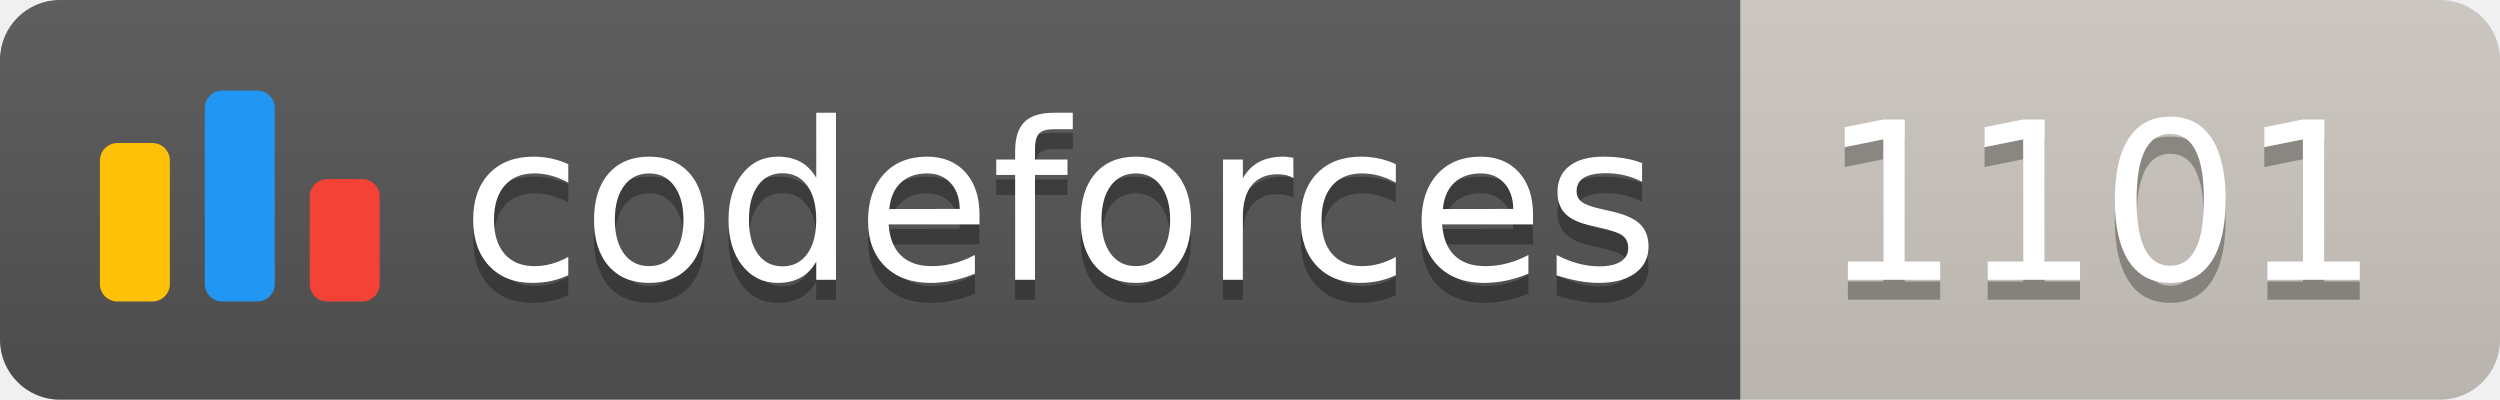
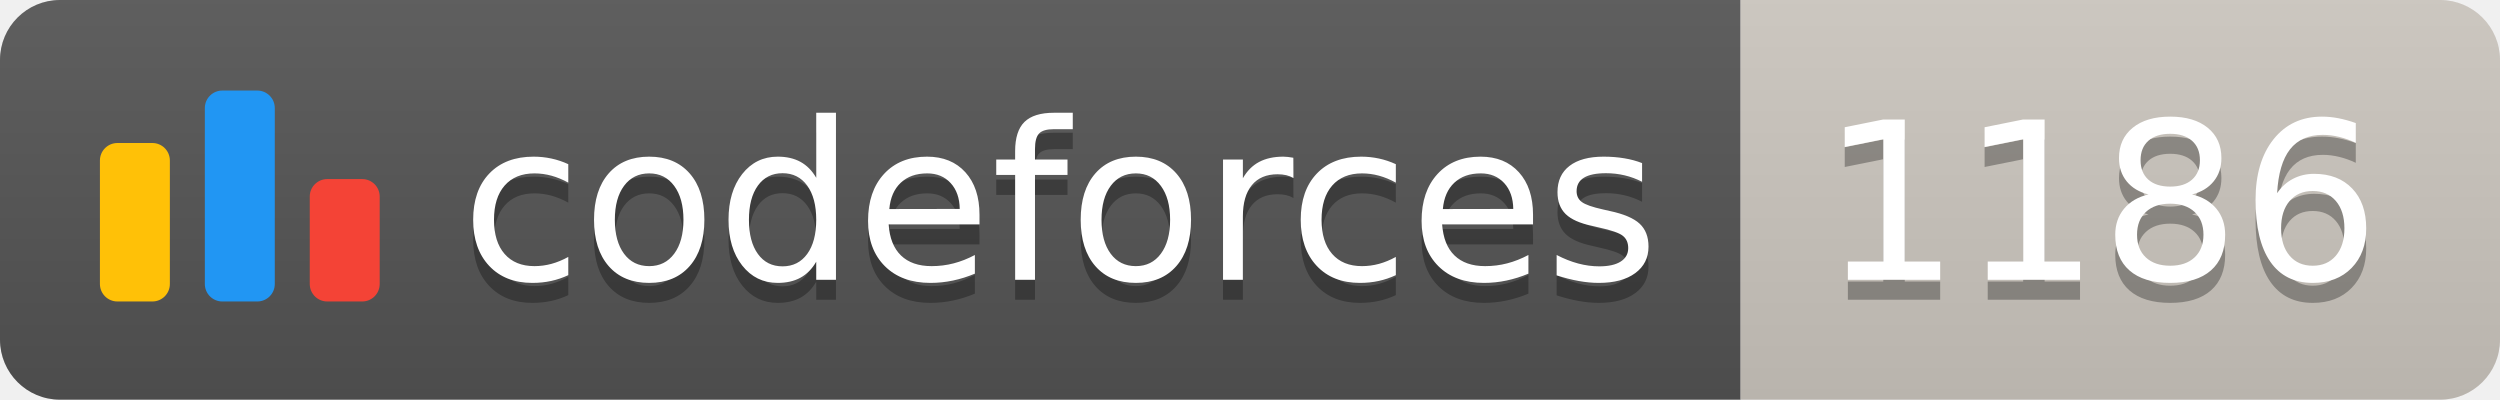
<svg xmlns="http://www.w3.org/2000/svg" width="125.1" height="20">
  <linearGradient id="smooth" x2="0" y2="100%">
    <stop offset="0" stop-color="#bbb" stop-opacity=".1" />
    <stop offset="1" stop-opacity=".1" />
  </linearGradient>
  <clipPath id="round">
    <rect width="125.1" height="20" rx="3" fill="#fff" />
  </clipPath>
  <g clip-path="url(#round)">
    <rect width="87.1" height="20" fill="#555" />
    <rect x="87.1" width="38.0" height="20" fill="#cec8c1" />
    <rect width="125.1" height="20" fill="url(#smooth)" />
  </g>
  <g fill="#fff" text-anchor="middle" font-family="DejaVu Sans,Verdana,Geneva,sans-serif" font-size="110">
    <svg x="5" y="3" class="logo" width="14" height="14" viewBox="0 0 32 25" fill="none">
      <rect y="6" width="8" height="18.125" rx="2" fill="#FFC107" />
      <rect x="24" y="10.125" width="8" height="14" rx="2" fill="#F44336" />
      <rect x="12" width="8" height="24.125" rx="2" fill="#2196F3" />
    </svg>
    <text x="530.5" y="150" fill="#010101" fill-opacity=".3" transform="scale(0.1)" textLength="601.0" lengthAdjust="spacing">codeforces
        </text>
    <text x="530.5" y="140" transform="scale(0.1)" textLength="601.0" lengthAdjust="spacing">codeforces</text>
-     <text x="1051.0" y="150" fill="#010101" fill-opacity=".3" transform="scale(0.1)" textLength="280.0" lengthAdjust="spacing">1101
+     <text x="1051.0" y="150" fill="#010101" fill-opacity=".3" transform="scale(0.1)" textLength="280.0" lengthAdjust="spacing">1186
        </text>
-     <text x="1051.0" y="140" transform="scale(0.1)" textLength="280.0" lengthAdjust="spacing">1101</text>
+     <text x="1051.0" y="140" transform="scale(0.1)" textLength="280.0" lengthAdjust="spacing">1186</text>
  </g>
</svg>
